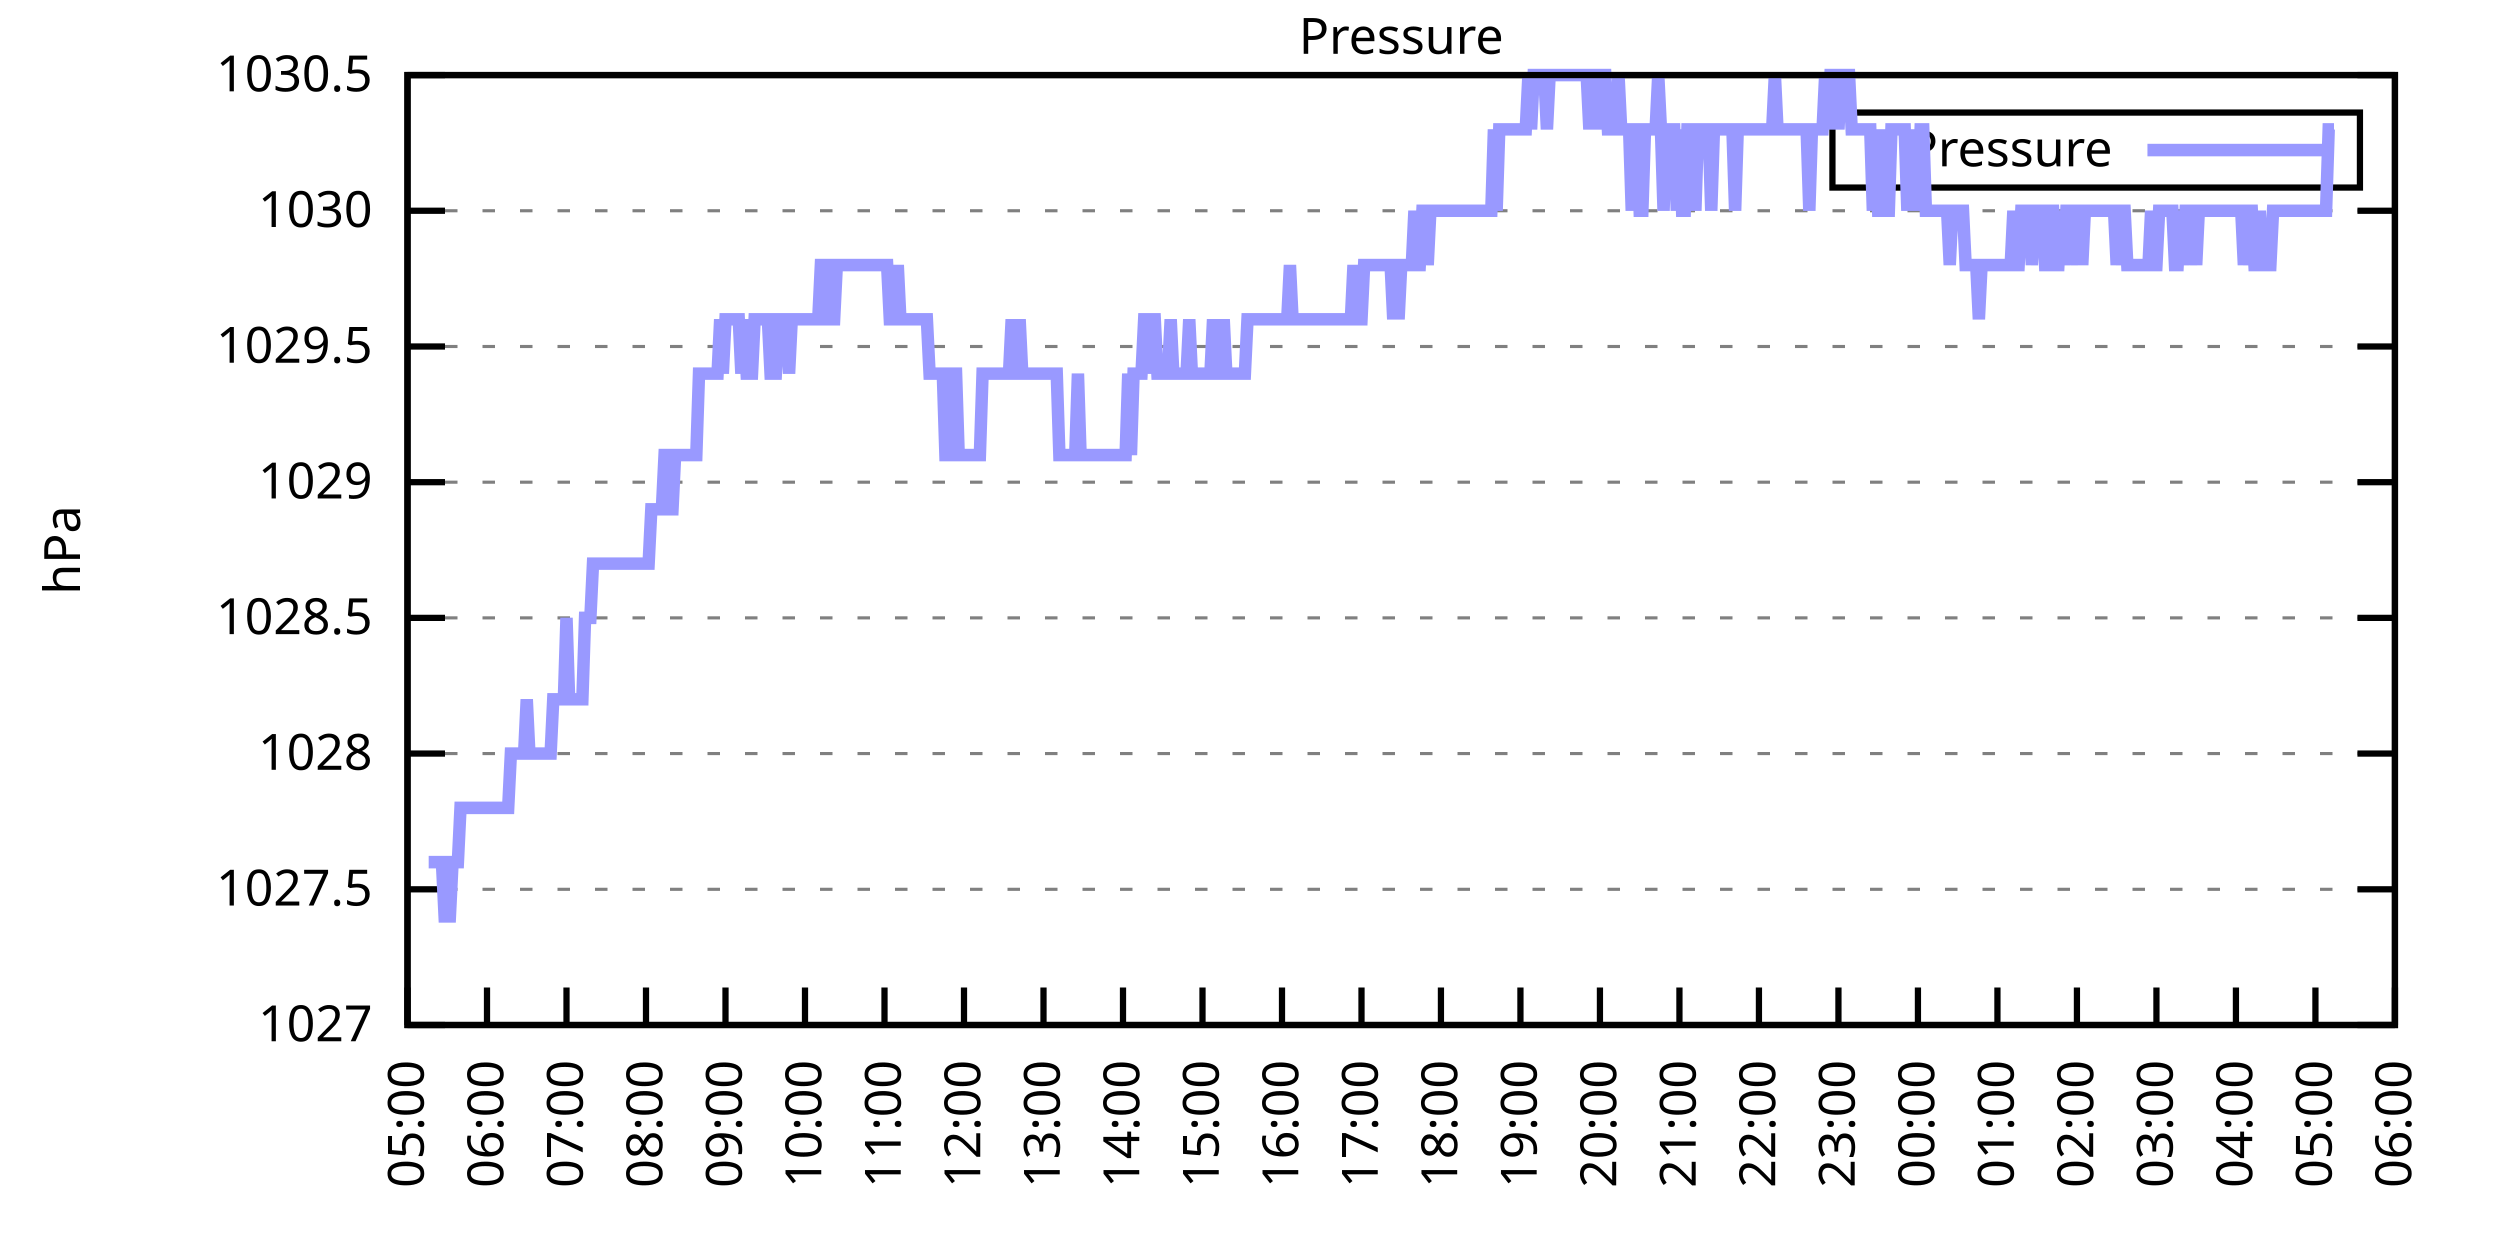
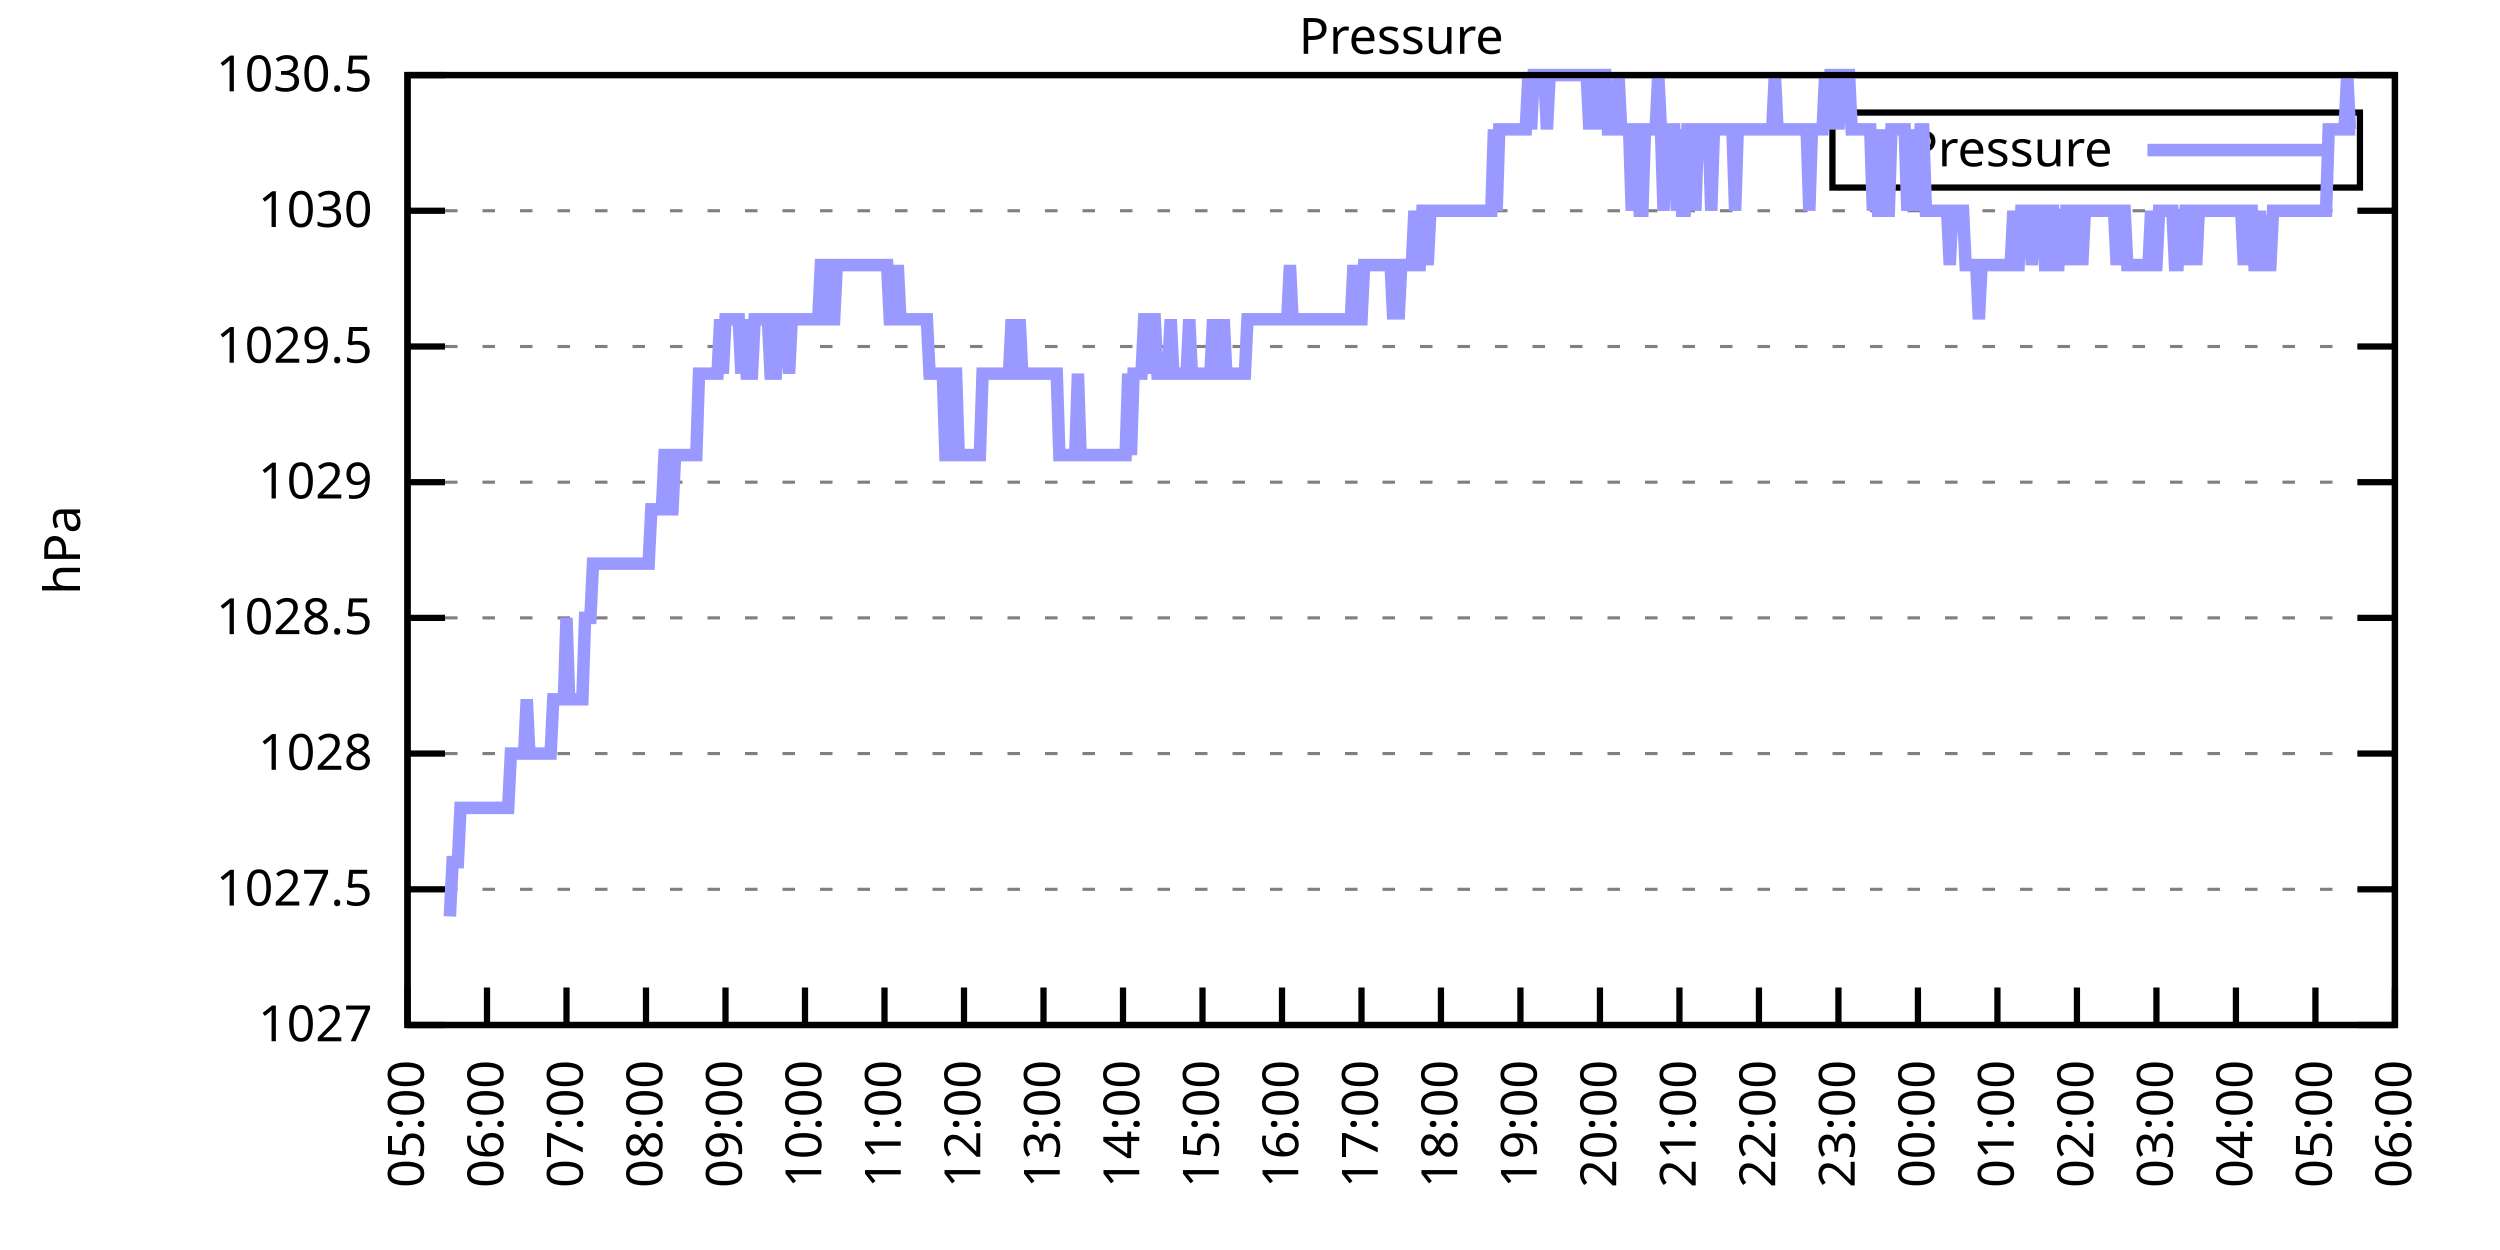
<svg xmlns="http://www.w3.org/2000/svg" xmlns:xlink="http://www.w3.org/1999/xlink" width="400" height="200" viewBox="0 0 400 200">
  <g id="gnuplot_canvas">
    <rect x="0" y="0" width="400" height="200" fill="none" />
    <defs>
      <circle id="gpDot" r="0.5" stroke-width="0.5" stroke="currentColor" />
      <path id="gpPt0" stroke-width="0.333" stroke="currentColor" d="M-1,0 h2 M0,-1 v2" />
      <path id="gpPt1" stroke-width="0.333" stroke="currentColor" d="M-1,-1 L1,1 M1,-1 L-1,1" />
      <path id="gpPt2" stroke-width="0.333" stroke="currentColor" d="M-1,0 L1,0 M0,-1 L0,1 M-1,-1 L1,1 M-1,1 L1,-1" />
      <rect id="gpPt3" stroke-width="0.333" stroke="currentColor" x="-1" y="-1" width="2" height="2" />
      <rect id="gpPt4" stroke-width="0.333" stroke="currentColor" fill="currentColor" x="-1" y="-1" width="2" height="2" />
      <circle id="gpPt5" stroke-width="0.333" stroke="currentColor" cx="0" cy="0" r="1" />
      <use xlink:href="#gpPt5" id="gpPt6" fill="currentColor" stroke="none" />
      <path id="gpPt7" stroke-width="0.333" stroke="currentColor" d="M0,-1.33 L-1.33,0.67 L1.33,0.67 z" />
      <use xlink:href="#gpPt7" id="gpPt8" fill="currentColor" stroke="none" />
      <use xlink:href="#gpPt7" id="gpPt9" stroke="currentColor" transform="rotate(180)" />
      <use xlink:href="#gpPt9" id="gpPt10" fill="currentColor" stroke="none" />
      <use xlink:href="#gpPt3" id="gpPt11" stroke="currentColor" transform="rotate(45)" />
      <use xlink:href="#gpPt11" id="gpPt12" fill="currentColor" stroke="none" />
      <path id="gpPt13" stroke-width="0.333" stroke="currentColor" d="M0,1.330 L1.265,0.411 L0.782,-1.067 L-0.782,-1.076 L-1.265,0.411 z" />
      <use xlink:href="#gpPt13" id="gpPt14" fill="currentColor" stroke="none" />
      <filter id="textbox" filterUnits="objectBoundingBox" x="0" y="0" height="1" width="1">
        <feFlood flood-color="white" flood-opacity="1" result="bgnd" />
        <feComposite in="SourceGraphic" in2="bgnd" operator="atop" />
      </filter>
      <filter id="greybox" filterUnits="objectBoundingBox" x="0" y="0" height="1" width="1">
        <feFlood flood-color="lightgrey" flood-opacity="1" result="grey" />
        <feComposite in="SourceGraphic" in2="grey" operator="atop" />
      </filter>
    </defs>
    <g fill="none" color="white" stroke="currentColor" stroke-width="1.00" stroke-linecap="butt" stroke-linejoin="miter">
</g>
    <g fill="none" color="black" stroke="currentColor" stroke-width="1.00" stroke-linecap="butt" stroke-linejoin="miter">
      <g stroke="none" shape-rendering="crispEdges">
        <polygon fill="rgb(255, 255, 255)" points="65.20,164.00 383.18,164.00 383.18,12.02 65.20,12.02 " />
      </g>
    </g>
    <g fill="none" color="black" stroke="currentColor" stroke-width="1.00" stroke-linecap="butt" stroke-linejoin="miter">
</g>
    <g fill="none" color="black" stroke="black" stroke-width="0.50" stroke-linecap="butt" stroke-linejoin="miter">
</g>
    <g fill="none" color="gray" stroke="currentColor" stroke-width="0.50" stroke-linecap="butt" stroke-linejoin="miter">
      <path stroke="gray" stroke-dasharray="2,4" class="gridline" d="M65.20,164.00 L383.19,164.00  " />
    </g>
    <g fill="none" color="gray" stroke="gray" stroke-width="1.00" stroke-linecap="butt" stroke-linejoin="miter">
</g>
    <g fill="none" color="black" stroke="currentColor" stroke-width="1.00" stroke-linecap="butt" stroke-linejoin="miter">
      <path stroke="black" d="M65.20,164.00 L71.20,164.00 M383.19,164.00 L377.19,164.00  " />
      <g transform="translate(59.60,166.60)" stroke="none" fill="black" font-family="Sans" font-size="8.00" text-anchor="end">
        <text>
          <tspan font-family="Sans"> 1027</tspan>
        </text>
      </g>
    </g>
    <g fill="none" color="black" stroke="currentColor" stroke-width="1.00" stroke-linecap="butt" stroke-linejoin="miter">
</g>
    <g fill="none" color="black" stroke="black" stroke-width="0.50" stroke-linecap="butt" stroke-linejoin="miter">
</g>
    <g fill="none" color="gray" stroke="currentColor" stroke-width="0.50" stroke-linecap="butt" stroke-linejoin="miter">
      <path stroke="gray" stroke-dasharray="2,4" class="gridline" d="M65.20,142.29 L383.19,142.29  " />
    </g>
    <g fill="none" color="gray" stroke="gray" stroke-width="1.00" stroke-linecap="butt" stroke-linejoin="miter">
</g>
    <g fill="none" color="black" stroke="currentColor" stroke-width="1.00" stroke-linecap="butt" stroke-linejoin="miter">
      <path stroke="black" d="M65.20,142.29 L71.20,142.29 M383.19,142.29 L377.19,142.29  " />
      <g transform="translate(59.60,144.89)" stroke="none" fill="black" font-family="Sans" font-size="8.00" text-anchor="end">
        <text>
          <tspan font-family="Sans"> 1027.5</tspan>
        </text>
      </g>
    </g>
    <g fill="none" color="black" stroke="currentColor" stroke-width="1.00" stroke-linecap="butt" stroke-linejoin="miter">
</g>
    <g fill="none" color="black" stroke="black" stroke-width="0.50" stroke-linecap="butt" stroke-linejoin="miter">
</g>
    <g fill="none" color="gray" stroke="currentColor" stroke-width="0.50" stroke-linecap="butt" stroke-linejoin="miter">
      <path stroke="gray" stroke-dasharray="2,4" class="gridline" d="M65.20,120.57 L383.19,120.57  " />
    </g>
    <g fill="none" color="gray" stroke="gray" stroke-width="1.00" stroke-linecap="butt" stroke-linejoin="miter">
</g>
    <g fill="none" color="black" stroke="currentColor" stroke-width="1.00" stroke-linecap="butt" stroke-linejoin="miter">
      <path stroke="black" d="M65.20,120.57 L71.20,120.57 M383.19,120.57 L377.19,120.57  " />
      <g transform="translate(59.60,123.17)" stroke="none" fill="black" font-family="Sans" font-size="8.00" text-anchor="end">
        <text>
          <tspan font-family="Sans"> 1028</tspan>
        </text>
      </g>
    </g>
    <g fill="none" color="black" stroke="currentColor" stroke-width="1.00" stroke-linecap="butt" stroke-linejoin="miter">
</g>
    <g fill="none" color="black" stroke="black" stroke-width="0.50" stroke-linecap="butt" stroke-linejoin="miter">
</g>
    <g fill="none" color="gray" stroke="currentColor" stroke-width="0.50" stroke-linecap="butt" stroke-linejoin="miter">
      <path stroke="gray" stroke-dasharray="2,4" class="gridline" d="M65.20,98.86 L383.19,98.86  " />
    </g>
    <g fill="none" color="gray" stroke="gray" stroke-width="1.00" stroke-linecap="butt" stroke-linejoin="miter">
</g>
    <g fill="none" color="black" stroke="currentColor" stroke-width="1.00" stroke-linecap="butt" stroke-linejoin="miter">
      <path stroke="black" d="M65.20,98.86 L71.20,98.86 M383.19,98.86 L377.19,98.86  " />
      <g transform="translate(59.60,101.46)" stroke="none" fill="black" font-family="Sans" font-size="8.00" text-anchor="end">
        <text>
          <tspan font-family="Sans"> 1028.5</tspan>
        </text>
      </g>
    </g>
    <g fill="none" color="black" stroke="currentColor" stroke-width="1.00" stroke-linecap="butt" stroke-linejoin="miter">
</g>
    <g fill="none" color="black" stroke="black" stroke-width="0.50" stroke-linecap="butt" stroke-linejoin="miter">
</g>
    <g fill="none" color="gray" stroke="currentColor" stroke-width="0.50" stroke-linecap="butt" stroke-linejoin="miter">
      <path stroke="gray" stroke-dasharray="2,4" class="gridline" d="M65.20,77.15 L383.19,77.15  " />
    </g>
    <g fill="none" color="gray" stroke="gray" stroke-width="1.00" stroke-linecap="butt" stroke-linejoin="miter">
</g>
    <g fill="none" color="black" stroke="currentColor" stroke-width="1.00" stroke-linecap="butt" stroke-linejoin="miter">
      <path stroke="black" d="M65.20,77.15 L71.20,77.15 M383.19,77.15 L377.19,77.15  " />
      <g transform="translate(59.60,79.75)" stroke="none" fill="black" font-family="Sans" font-size="8.00" text-anchor="end">
        <text>
          <tspan font-family="Sans"> 1029</tspan>
        </text>
      </g>
    </g>
    <g fill="none" color="black" stroke="currentColor" stroke-width="1.00" stroke-linecap="butt" stroke-linejoin="miter">
</g>
    <g fill="none" color="black" stroke="black" stroke-width="0.50" stroke-linecap="butt" stroke-linejoin="miter">
</g>
    <g fill="none" color="gray" stroke="currentColor" stroke-width="0.50" stroke-linecap="butt" stroke-linejoin="miter">
      <path stroke="gray" stroke-dasharray="2,4" class="gridline" d="M65.20,55.44 L383.19,55.44  " />
    </g>
    <g fill="none" color="gray" stroke="gray" stroke-width="1.00" stroke-linecap="butt" stroke-linejoin="miter">
</g>
    <g fill="none" color="black" stroke="currentColor" stroke-width="1.00" stroke-linecap="butt" stroke-linejoin="miter">
      <path stroke="black" d="M65.20,55.44 L71.20,55.44 M383.19,55.44 L377.19,55.44  " />
      <g transform="translate(59.60,58.04)" stroke="none" fill="black" font-family="Sans" font-size="8.00" text-anchor="end">
        <text>
          <tspan font-family="Sans"> 1029.5</tspan>
        </text>
      </g>
    </g>
    <g fill="none" color="black" stroke="currentColor" stroke-width="1.00" stroke-linecap="butt" stroke-linejoin="miter">
</g>
    <g fill="none" color="black" stroke="black" stroke-width="0.50" stroke-linecap="butt" stroke-linejoin="miter">
</g>
    <g fill="none" color="gray" stroke="currentColor" stroke-width="0.50" stroke-linecap="butt" stroke-linejoin="miter">
      <path stroke="gray" stroke-dasharray="2,4" class="gridline" d="M65.20,33.72 L383.19,33.72  " />
    </g>
    <g fill="none" color="gray" stroke="gray" stroke-width="1.00" stroke-linecap="butt" stroke-linejoin="miter">
</g>
    <g fill="none" color="black" stroke="currentColor" stroke-width="1.00" stroke-linecap="butt" stroke-linejoin="miter">
      <path stroke="black" d="M65.20,33.72 L71.20,33.72 M383.19,33.72 L377.19,33.72  " />
      <g transform="translate(59.60,36.32)" stroke="none" fill="black" font-family="Sans" font-size="8.00" text-anchor="end">
        <text>
          <tspan font-family="Sans"> 1030</tspan>
        </text>
      </g>
    </g>
    <g fill="none" color="black" stroke="currentColor" stroke-width="1.00" stroke-linecap="butt" stroke-linejoin="miter">
</g>
    <g fill="none" color="black" stroke="black" stroke-width="0.50" stroke-linecap="butt" stroke-linejoin="miter">
</g>
    <g fill="none" color="gray" stroke="currentColor" stroke-width="0.50" stroke-linecap="butt" stroke-linejoin="miter">
      <path stroke="gray" stroke-dasharray="2,4" class="gridline" d="M65.20,12.01 L383.19,12.01  " />
    </g>
    <g fill="none" color="gray" stroke="gray" stroke-width="1.00" stroke-linecap="butt" stroke-linejoin="miter">
</g>
    <g fill="none" color="black" stroke="currentColor" stroke-width="1.00" stroke-linecap="butt" stroke-linejoin="miter">
      <path stroke="black" d="M65.20,12.01 L71.20,12.01 M383.19,12.01 L377.19,12.01  " />
      <g transform="translate(59.60,14.61)" stroke="none" fill="black" font-family="Sans" font-size="8.00" text-anchor="end">
        <text>
          <tspan font-family="Sans"> 1030.5</tspan>
        </text>
      </g>
    </g>
    <g fill="none" color="black" stroke="currentColor" stroke-width="1.00" stroke-linecap="butt" stroke-linejoin="miter">
      <path stroke="black" d="M65.20,164.00 L65.20,158.00  " />
      <g transform="translate(67.80,169.60) rotate(270.00)" stroke="none" fill="black" font-family="Sans" font-size="8.00" text-anchor="end">
        <text>
          <tspan font-family="Sans">05:00</tspan>
        </text>
      </g>
    </g>
    <g fill="none" color="black" stroke="currentColor" stroke-width="1.00" stroke-linecap="butt" stroke-linejoin="miter">
      <path stroke="black" d="M77.92,164.00 L77.92,158.00  " />
      <g transform="translate(80.52,169.60) rotate(270.00)" stroke="none" fill="black" font-family="Sans" font-size="8.00" text-anchor="end">
        <text>
          <tspan font-family="Sans">06:00</tspan>
        </text>
      </g>
    </g>
    <g fill="none" color="black" stroke="currentColor" stroke-width="1.00" stroke-linecap="butt" stroke-linejoin="miter">
      <path stroke="black" d="M90.64,164.00 L90.64,158.00  " />
      <g transform="translate(93.24,169.60) rotate(270.00)" stroke="none" fill="black" font-family="Sans" font-size="8.00" text-anchor="end">
        <text>
          <tspan font-family="Sans">07:00</tspan>
        </text>
      </g>
    </g>
    <g fill="none" color="black" stroke="currentColor" stroke-width="1.00" stroke-linecap="butt" stroke-linejoin="miter">
      <path stroke="black" d="M103.36,164.00 L103.36,158.00  " />
      <g transform="translate(105.96,169.60) rotate(270.00)" stroke="none" fill="black" font-family="Sans" font-size="8.00" text-anchor="end">
        <text>
          <tspan font-family="Sans">08:00</tspan>
        </text>
      </g>
    </g>
    <g fill="none" color="black" stroke="currentColor" stroke-width="1.00" stroke-linecap="butt" stroke-linejoin="miter">
      <path stroke="black" d="M116.08,164.00 L116.08,158.00  " />
      <g transform="translate(118.68,169.60) rotate(270.00)" stroke="none" fill="black" font-family="Sans" font-size="8.00" text-anchor="end">
        <text>
          <tspan font-family="Sans">09:00</tspan>
        </text>
      </g>
    </g>
    <g fill="none" color="black" stroke="currentColor" stroke-width="1.00" stroke-linecap="butt" stroke-linejoin="miter">
      <path stroke="black" d="M128.80,164.00 L128.80,158.00  " />
      <g transform="translate(131.40,169.60) rotate(270.00)" stroke="none" fill="black" font-family="Sans" font-size="8.00" text-anchor="end">
        <text>
          <tspan font-family="Sans">10:00</tspan>
        </text>
      </g>
    </g>
    <g fill="none" color="black" stroke="currentColor" stroke-width="1.00" stroke-linecap="butt" stroke-linejoin="miter">
      <path stroke="black" d="M141.52,164.00 L141.52,158.00  " />
      <g transform="translate(144.12,169.60) rotate(270.00)" stroke="none" fill="black" font-family="Sans" font-size="8.00" text-anchor="end">
        <text>
          <tspan font-family="Sans">11:00</tspan>
        </text>
      </g>
    </g>
    <g fill="none" color="black" stroke="currentColor" stroke-width="1.00" stroke-linecap="butt" stroke-linejoin="miter">
      <path stroke="black" d="M154.24,164.00 L154.24,158.00  " />
      <g transform="translate(156.84,169.60) rotate(270.00)" stroke="none" fill="black" font-family="Sans" font-size="8.00" text-anchor="end">
        <text>
          <tspan font-family="Sans">12:00</tspan>
        </text>
      </g>
    </g>
    <g fill="none" color="black" stroke="currentColor" stroke-width="1.00" stroke-linecap="butt" stroke-linejoin="miter">
      <path stroke="black" d="M166.96,164.00 L166.96,158.00  " />
      <g transform="translate(169.56,169.60) rotate(270.00)" stroke="none" fill="black" font-family="Sans" font-size="8.00" text-anchor="end">
        <text>
          <tspan font-family="Sans">13:00</tspan>
        </text>
      </g>
    </g>
    <g fill="none" color="black" stroke="currentColor" stroke-width="1.00" stroke-linecap="butt" stroke-linejoin="miter">
      <path stroke="black" d="M179.68,164.00 L179.68,158.00  " />
      <g transform="translate(182.28,169.60) rotate(270.00)" stroke="none" fill="black" font-family="Sans" font-size="8.00" text-anchor="end">
        <text>
          <tspan font-family="Sans">14:00</tspan>
        </text>
      </g>
    </g>
    <g fill="none" color="black" stroke="currentColor" stroke-width="1.00" stroke-linecap="butt" stroke-linejoin="miter">
      <path stroke="black" d="M192.40,164.00 L192.40,158.00  " />
      <g transform="translate(195.00,169.60) rotate(270.00)" stroke="none" fill="black" font-family="Sans" font-size="8.00" text-anchor="end">
        <text>
          <tspan font-family="Sans">15:00</tspan>
        </text>
      </g>
    </g>
    <g fill="none" color="black" stroke="currentColor" stroke-width="1.00" stroke-linecap="butt" stroke-linejoin="miter">
      <path stroke="black" d="M205.12,164.00 L205.12,158.00  " />
      <g transform="translate(207.72,169.60) rotate(270.00)" stroke="none" fill="black" font-family="Sans" font-size="8.00" text-anchor="end">
        <text>
          <tspan font-family="Sans">16:00</tspan>
        </text>
      </g>
    </g>
    <g fill="none" color="black" stroke="currentColor" stroke-width="1.00" stroke-linecap="butt" stroke-linejoin="miter">
      <path stroke="black" d="M217.84,164.00 L217.84,158.00  " />
      <g transform="translate(220.44,169.60) rotate(270.00)" stroke="none" fill="black" font-family="Sans" font-size="8.00" text-anchor="end">
        <text>
          <tspan font-family="Sans">17:00</tspan>
        </text>
      </g>
    </g>
    <g fill="none" color="black" stroke="currentColor" stroke-width="1.00" stroke-linecap="butt" stroke-linejoin="miter">
      <path stroke="black" d="M230.55,164.00 L230.55,158.00  " />
      <g transform="translate(233.15,169.60) rotate(270.00)" stroke="none" fill="black" font-family="Sans" font-size="8.00" text-anchor="end">
        <text>
          <tspan font-family="Sans">18:00</tspan>
        </text>
      </g>
    </g>
    <g fill="none" color="black" stroke="currentColor" stroke-width="1.00" stroke-linecap="butt" stroke-linejoin="miter">
      <path stroke="black" d="M243.27,164.00 L243.27,158.00  " />
      <g transform="translate(245.87,169.60) rotate(270.00)" stroke="none" fill="black" font-family="Sans" font-size="8.00" text-anchor="end">
        <text>
          <tspan font-family="Sans">19:00</tspan>
        </text>
      </g>
    </g>
    <g fill="none" color="black" stroke="currentColor" stroke-width="1.00" stroke-linecap="butt" stroke-linejoin="miter">
      <path stroke="black" d="M255.99,164.00 L255.99,158.00  " />
      <g transform="translate(258.59,169.60) rotate(270.00)" stroke="none" fill="black" font-family="Sans" font-size="8.00" text-anchor="end">
        <text>
          <tspan font-family="Sans">20:00</tspan>
        </text>
      </g>
    </g>
    <g fill="none" color="black" stroke="currentColor" stroke-width="1.00" stroke-linecap="butt" stroke-linejoin="miter">
      <path stroke="black" d="M268.71,164.00 L268.71,158.00  " />
      <g transform="translate(271.31,169.60) rotate(270.00)" stroke="none" fill="black" font-family="Sans" font-size="8.00" text-anchor="end">
        <text>
          <tspan font-family="Sans">21:00</tspan>
        </text>
      </g>
    </g>
    <g fill="none" color="black" stroke="currentColor" stroke-width="1.00" stroke-linecap="butt" stroke-linejoin="miter">
      <path stroke="black" d="M281.43,164.00 L281.43,158.00  " />
      <g transform="translate(284.03,169.60) rotate(270.00)" stroke="none" fill="black" font-family="Sans" font-size="8.00" text-anchor="end">
        <text>
          <tspan font-family="Sans">22:00</tspan>
        </text>
      </g>
    </g>
    <g fill="none" color="black" stroke="currentColor" stroke-width="1.00" stroke-linecap="butt" stroke-linejoin="miter">
      <path stroke="black" d="M294.15,164.00 L294.15,158.00  " />
      <g transform="translate(296.75,169.60) rotate(270.00)" stroke="none" fill="black" font-family="Sans" font-size="8.00" text-anchor="end">
        <text>
          <tspan font-family="Sans">23:00</tspan>
        </text>
      </g>
    </g>
    <g fill="none" color="black" stroke="currentColor" stroke-width="1.00" stroke-linecap="butt" stroke-linejoin="miter">
      <path stroke="black" d="M306.87,164.00 L306.87,158.00  " />
      <g transform="translate(309.47,169.60) rotate(270.00)" stroke="none" fill="black" font-family="Sans" font-size="8.00" text-anchor="end">
        <text>
          <tspan font-family="Sans">00:00</tspan>
        </text>
      </g>
    </g>
    <g fill="none" color="black" stroke="currentColor" stroke-width="1.00" stroke-linecap="butt" stroke-linejoin="miter">
      <path stroke="black" d="M319.59,164.00 L319.59,158.00  " />
      <g transform="translate(322.19,169.60) rotate(270.00)" stroke="none" fill="black" font-family="Sans" font-size="8.00" text-anchor="end">
        <text>
          <tspan font-family="Sans">01:00</tspan>
        </text>
      </g>
    </g>
    <g fill="none" color="black" stroke="currentColor" stroke-width="1.00" stroke-linecap="butt" stroke-linejoin="miter">
      <path stroke="black" d="M332.31,164.00 L332.31,158.00  " />
      <g transform="translate(334.91,169.60) rotate(270.00)" stroke="none" fill="black" font-family="Sans" font-size="8.00" text-anchor="end">
        <text>
          <tspan font-family="Sans">02:00</tspan>
        </text>
      </g>
    </g>
    <g fill="none" color="black" stroke="currentColor" stroke-width="1.00" stroke-linecap="butt" stroke-linejoin="miter">
      <path stroke="black" d="M345.03,164.00 L345.03,158.00  " />
      <g transform="translate(347.63,169.60) rotate(270.00)" stroke="none" fill="black" font-family="Sans" font-size="8.00" text-anchor="end">
        <text>
          <tspan font-family="Sans">03:00</tspan>
        </text>
      </g>
    </g>
    <g fill="none" color="black" stroke="currentColor" stroke-width="1.00" stroke-linecap="butt" stroke-linejoin="miter">
      <path stroke="black" d="M357.75,164.00 L357.75,158.00  " />
      <g transform="translate(360.35,169.60) rotate(270.00)" stroke="none" fill="black" font-family="Sans" font-size="8.00" text-anchor="end">
        <text>
          <tspan font-family="Sans">04:00</tspan>
        </text>
      </g>
    </g>
    <g fill="none" color="black" stroke="currentColor" stroke-width="1.00" stroke-linecap="butt" stroke-linejoin="miter">
      <path stroke="black" d="M370.47,164.00 L370.47,158.00  " />
      <g transform="translate(373.07,169.60) rotate(270.00)" stroke="none" fill="black" font-family="Sans" font-size="8.00" text-anchor="end">
        <text>
          <tspan font-family="Sans">05:00</tspan>
        </text>
      </g>
    </g>
    <g fill="none" color="black" stroke="currentColor" stroke-width="1.00" stroke-linecap="butt" stroke-linejoin="miter">
      <path stroke="black" d="M383.19,164.00 L383.19,158.00  " />
      <g transform="translate(385.79,169.60) rotate(270.00)" stroke="none" fill="black" font-family="Sans" font-size="8.00" text-anchor="end">
        <text>
          <tspan font-family="Sans">06:00</tspan>
        </text>
      </g>
    </g>
    <g fill="none" color="black" stroke="currentColor" stroke-width="1.00" stroke-linecap="butt" stroke-linejoin="miter">
</g>
    <g fill="none" color="black" stroke="currentColor" stroke-width="1.00" stroke-linecap="butt" stroke-linejoin="miter">
      <path stroke="black" d="M65.20,12.01 L65.20,164.00 L383.19,164.00 L383.19,12.01 L65.20,12.01 Z  " />
    </g>
    <g fill="none" color="black" stroke="currentColor" stroke-width="1.00" stroke-linecap="butt" stroke-linejoin="miter">
</g>
    <g fill="none" color="black" stroke="currentColor" stroke-width="1.00" stroke-linecap="butt" stroke-linejoin="miter">
      <path stroke="black" d="M293.19,30.01 L293.19,18.01 L377.59,18.01 L377.59,30.01 L293.19,30.01 Z  " />
    </g>
    <g id="Pressure_plot_1">
      <g fill="none" color="white" stroke="black" stroke-width="2.00" stroke-linecap="butt" stroke-linejoin="miter">
</g>
      <g fill="none" color="black" stroke="currentColor" stroke-width="2.00" stroke-linecap="butt" stroke-linejoin="miter">
        <g transform="translate(337.99,26.61)" stroke="none" fill="black" font-family="Sans" font-size="8.00" text-anchor="end">
          <text>
            <tspan font-family="Sans">Pressure</tspan>
          </text>
        </g>
      </g>
      <g fill="none" color="black" stroke="currentColor" stroke-width="2.00" stroke-linecap="butt" stroke-linejoin="miter">
-         <path stroke="rgb(153, 153, 255)" d="M343.59,24.01 L371.99,24.01 M68.59,137.94 L69.02,137.94 L69.44,137.94 L69.86,137.94 L70.29,137.94 L70.71,137.94   L71.14,146.63 L71.56,146.63 L71.98,146.63 L72.41,137.94 L72.83,137.94 L73.26,137.94 L73.68,129.26 L74.10,129.26   L74.53,129.26 L74.95,129.26 L75.38,129.26 L75.80,129.26 L76.22,129.26 L76.65,129.26 L77.07,129.26 L77.50,129.26   L77.92,129.26 L78.34,129.26 L78.77,129.26 L79.19,129.26 L79.62,129.26 L80.04,129.26 L80.46,129.26 L80.89,129.26   L81.31,129.26 L81.74,120.57 L82.16,120.57 L82.58,120.57 L83.01,120.57 L83.43,120.57 L83.86,120.57 L84.28,111.89   L84.70,120.57 L85.13,120.57 L85.55,120.57 L85.98,120.57 L86.40,120.57 L86.82,120.57 L87.25,120.57 L87.67,120.57   L88.10,120.57 L88.52,111.89 L88.94,111.89 L89.37,111.89 L89.79,111.89 L90.22,111.89 L90.64,98.86 L91.06,111.89   L91.49,111.89 L91.91,111.89 L92.34,111.89 L92.76,111.89 L93.18,111.89 L93.61,98.86 L94.03,98.86 L94.46,98.86   L94.88,90.18 L95.30,90.18 L95.73,90.18 L96.15,90.18 L96.58,90.18 L97.00,90.18 L97.42,90.18 L97.85,90.18   L98.27,90.18 L98.69,90.18 L99.12,90.18 L99.54,90.18 L99.97,90.18 L100.39,90.18 L100.81,90.18 L101.24,90.18   L101.66,90.18 L102.09,90.18 L102.51,90.18 L102.93,90.18 L103.36,90.18 L103.78,90.18 L104.21,81.49 L104.63,81.49   L105.05,81.49 L105.48,81.49 L105.90,81.49 L106.33,72.81 L106.75,72.81 L107.17,81.49 L107.60,81.49 L108.02,72.81   L108.45,72.81 L108.87,72.81 L109.29,72.81 L109.72,72.81 L110.14,72.81 L110.57,72.81 L110.99,72.81 L111.41,72.81   L111.84,59.78 L112.26,59.78 L112.69,59.78 L113.11,59.78 L113.53,59.78 L113.96,59.78 L114.38,59.78 L114.81,59.78   L115.23,51.09 L115.65,59.78 L116.08,51.09 L116.50,51.09 L116.93,51.09 L117.35,51.09 L117.77,51.09 L118.20,51.09   L118.62,59.78 L119.05,51.09 L119.47,59.78 L119.89,59.78 L120.32,59.78 L120.74,51.09 L121.17,51.09 L121.59,51.09   L122.01,51.09 L122.44,51.09 L122.86,51.09 L123.29,59.78 L123.71,59.78 L124.13,59.78 L124.56,51.09 L124.98,51.09   L125.41,51.09 L125.83,51.09 L126.25,59.78 L126.68,51.09 L127.10,51.09 L127.53,51.09 L127.95,51.09 L128.37,51.09   L128.80,51.09 L129.22,51.09 L129.65,51.09 L130.07,51.09 L130.49,51.09 L130.92,51.09 L131.34,42.41 L131.77,42.41   L132.19,42.41 L132.61,51.09 L133.04,51.09 L133.46,51.09 L133.89,42.41 L134.31,42.41 L134.73,42.41 L135.16,42.41   L135.58,42.41 L136.01,42.41 L136.43,42.41 L136.85,42.41 L137.28,42.41 L137.70,42.41 L138.13,42.41 L138.55,42.41   L138.97,42.41 L139.40,42.41 L139.82,42.41 L140.25,42.41 L140.67,42.41 L141.09,42.41 L141.52,42.41 L141.94,42.41   L142.37,51.09 L142.79,51.09 L143.21,51.09 L143.64,42.41 L144.06,51.09 L144.49,51.09 L144.91,51.09 L145.33,51.09   L145.76,51.09 L146.18,51.09 L146.61,51.09 L147.03,51.09 L147.45,51.09 L147.88,51.09 L148.30,51.09 L148.73,59.78   L149.15,59.78 L149.57,59.78 L150.00,59.78 L150.42,59.78 L150.85,59.78 L151.27,72.81 L151.69,72.81 L152.12,59.78   L152.54,59.78 L152.97,59.78 L153.39,72.81 L153.81,72.81 L154.24,72.81 L154.66,72.81 L155.09,72.81 L155.51,72.81   L155.93,72.81 L156.36,72.81 L156.78,72.81 L157.21,59.78 L157.63,59.78 L158.05,59.78 L158.48,59.78 L158.90,59.78   L159.33,59.78 L159.75,59.78 L160.17,59.78 L160.60,59.78 L161.02,59.78 L161.44,59.78 L161.87,51.09 L162.29,59.78   L162.72,59.78 L163.14,51.09 L163.56,59.78 L163.99,59.78 L164.41,59.78 L164.84,59.78 L165.26,59.78 L165.68,59.78   L166.11,59.78 L166.53,59.78 L166.96,59.78 L167.38,59.78 L167.80,59.78 L168.23,59.78 L168.65,59.78 L169.08,59.78   L169.50,72.81 L169.92,72.81 L170.35,72.81 L170.77,72.81 L171.20,72.81 L171.62,72.81 L172.04,72.81 L172.47,59.78   L172.89,72.81 L173.32,72.81 L173.74,72.81 L174.16,72.81 L174.59,72.81 L175.01,72.81 L175.44,72.81 L175.86,72.81   L176.28,72.81 L176.71,72.81 L177.13,72.81 L177.56,72.81 L177.98,72.81 L178.40,72.81 L178.83,72.81 L179.25,72.81   L179.68,72.81 L180.10,72.81 L180.52,59.78 L180.95,72.81 L181.37,59.78 L181.80,59.78 L182.22,59.78 L182.64,59.78   L183.07,51.09 L183.49,51.09 L183.92,59.78 L184.34,51.09 L184.76,51.09 L185.19,59.78 L185.61,59.78 L186.04,59.78   L186.46,59.78 L186.88,59.78 L187.31,51.09 L187.73,59.78 L188.16,59.78 L188.58,59.78 L189.00,59.78 L189.43,59.78   L189.85,59.78 L190.28,51.09 L190.70,59.78 L191.12,59.78 L191.55,59.78 L191.97,59.78 L192.40,59.78 L192.82,59.78   L193.24,59.78 L193.67,59.78 L194.09,51.09 L194.52,59.78 L194.94,59.78 L195.36,59.78 L195.79,51.09 L196.21,59.78   L196.64,59.78 L197.06,59.78 L197.48,59.78 L197.91,59.78 L198.33,59.78 L198.76,59.78 L199.18,59.78 L199.60,51.09   L200.03,51.09 L200.45,51.09 L200.88,51.09 L201.30,51.09 L201.72,51.09 L202.15,51.09 L202.57,51.09 L203.00,51.09   L203.42,51.09 L203.84,51.09 L204.27,51.09 L204.69,51.09 L205.12,51.09 L205.54,51.09 L205.96,51.09 L206.39,42.41   L206.81,51.09 L207.24,51.09 L207.66,51.09 L208.08,51.09 L208.51,51.09 L208.93,51.09 L209.36,51.09 L209.78,51.09   L210.20,51.09 L210.63,51.09 L211.05,51.09 L211.48,51.09 L211.90,51.09 L212.32,51.09 L212.75,51.09 L213.17,51.09   L213.60,51.09 L214.02,51.09 L214.44,51.09 L214.87,51.09 L215.29,51.09 L215.72,51.09 L216.14,51.09 L216.56,42.41   L216.99,51.09 L217.41,51.09 L217.84,51.09 L218.26,42.41 L218.68,42.41 L219.11,42.41 L219.53,42.41 L219.96,42.41   L220.38,42.41 L220.80,42.41 L221.23,42.41 L221.65,42.41 L222.08,42.41 L222.50,42.41 L222.92,51.09 L223.35,42.41   L223.77,51.09 L224.20,42.41 L224.62,42.41 L225.04,42.41 L225.47,42.41 L225.89,42.41 L226.31,33.72 L226.74,42.41   L227.16,42.41 L227.59,33.72 L228.01,33.72 L228.43,42.41 L228.86,33.72 L229.28,33.72 L229.71,33.72 L230.13,33.72   L230.55,33.72 L230.98,33.72 L231.40,33.72 L231.83,33.72 L232.25,33.72 L232.67,33.72 L233.10,33.72 L233.52,33.72   L233.95,33.72 L234.37,33.72 L234.79,33.72 L235.22,33.72 L235.64,33.72 L236.07,33.72 L236.49,33.72 L236.91,33.72   L237.34,33.72 L237.76,33.72 L238.19,33.72 L238.61,33.72 L239.03,20.70 L239.46,33.72 L239.88,20.70 L240.31,20.70   L240.73,20.70 L241.15,20.70 L241.58,20.70 L242.00,20.70 L242.43,20.70 L242.85,20.70 L243.27,20.70 L243.70,20.70   L244.12,20.70 L244.55,12.01 L244.97,20.70 L245.39,12.01 L245.82,12.01 L246.24,12.01 L246.67,12.01 L247.09,12.01   L247.51,20.70 L247.94,12.01 L248.36,12.01 L248.79,12.01 L249.21,12.01 L249.63,12.01 L250.06,12.01 L250.48,12.01   L250.91,12.01 L251.33,12.01 L251.75,12.01 L252.18,12.01 L252.60,12.01 L253.03,12.01 L253.45,12.01 L253.87,12.01   L254.30,20.70 L254.72,12.01 L255.15,12.01 L255.57,12.01 L255.99,20.70 L256.42,12.01 L256.84,12.01 L257.27,20.70   L257.69,20.70 L258.11,20.70 L258.54,20.70 L258.96,12.01 L259.39,20.70 L259.81,20.70 L260.23,20.70 L260.66,20.70   L261.08,33.72 L261.51,20.70 L261.93,20.70 L262.35,33.72 L262.78,33.72 L263.20,20.70 L263.63,20.70 L264.05,20.70   L264.47,20.70 L264.90,20.70 L265.32,12.01 L265.75,20.70 L266.17,33.72 L266.59,20.70 L267.02,20.70 L267.44,20.70   L267.87,20.70 L268.29,33.72 L268.71,20.70 L269.14,33.72 L269.56,33.72 L269.99,20.70 L270.41,20.70 L270.83,20.70   L271.26,33.72 L271.68,20.70 L272.11,20.70 L272.53,20.70 L272.95,20.70 L273.38,20.70 L273.80,33.72 L274.23,20.70   L274.65,20.70 L275.07,20.70 L275.50,20.70 L275.92,20.70 L276.35,20.70 L276.77,20.70 L277.19,20.70 L277.62,33.72   L278.04,20.70 L278.47,20.70 L278.89,20.70 L279.31,20.70 L279.74,20.70 L280.16,20.70 L280.59,20.70 L281.01,20.70   L281.43,20.70 L281.86,20.70 L282.28,20.70 L282.71,20.70 L283.13,20.70 L283.55,20.70 L283.98,12.01 L284.40,20.70   L284.83,20.70 L285.25,20.70 L285.67,20.70 L286.10,20.70 L286.52,20.70 L286.95,20.70 L287.37,20.70 L287.79,20.70   L288.22,20.70 L288.64,20.70 L289.06,20.70 L289.49,33.72 L289.91,20.70 L290.34,20.70 L290.76,20.70 L291.18,20.70   L291.61,20.70 L292.03,12.01 L292.46,20.70 L292.88,12.01 L293.30,12.01 L293.73,12.01 L294.15,20.70 L294.58,12.01   L295.00,12.01 L295.42,12.01 L295.85,12.01 L296.27,20.70 L296.70,20.70 L297.12,20.70 L297.54,20.70 L297.97,20.70   L298.39,20.70 L298.82,20.70 L299.24,20.70 L299.66,33.72 L300.09,20.70 L300.51,33.72 L300.94,33.72 L301.36,20.70   L301.78,33.72 L302.21,33.72 L302.63,20.70 L303.06,20.70 L303.48,20.70 L303.90,20.70 L304.33,20.70 L304.75,20.70   L305.18,33.72 L305.60,20.70 L306.02,33.72 L306.45,20.70 L306.87,33.72 L307.30,20.70 L307.72,20.70 L308.14,33.72   L308.57,33.72 L308.99,33.72 L309.42,33.72 L309.84,33.72 L310.26,33.72 L310.69,33.72 L311.11,33.72 L311.54,33.72   L311.96,42.41 L312.38,33.72 L312.81,33.72 L313.23,33.72 L313.66,33.72 L314.08,33.72 L314.50,42.41 L314.93,42.41   L315.35,42.41 L315.78,42.41 L316.20,42.41 L316.62,51.09 L317.05,42.41 L317.47,42.41 L317.90,42.41 L318.32,42.41   L318.74,42.41 L319.17,42.41 L319.59,42.41 L320.02,42.41 L320.44,42.41 L320.86,42.41 L321.29,42.41 L321.71,42.41   L322.14,33.72 L322.56,42.41 L322.98,42.41 L323.41,33.72 L323.83,33.72 L324.26,33.72 L324.68,33.72 L325.10,42.41   L325.53,33.72 L325.95,33.72 L326.38,33.72 L326.80,33.72 L327.22,42.41 L327.65,42.41 L328.07,33.72 L328.50,33.72   L328.92,42.41 L329.34,42.41 L329.77,33.72 L330.19,42.41 L330.62,33.72 L331.04,33.72 L331.46,42.41 L331.89,33.72   L332.31,33.72 L332.74,33.72 L333.16,42.41 L333.58,33.72 L334.01,33.72 L334.43,33.72 L334.86,33.72 L335.28,33.72   L335.70,33.72 L336.13,33.72 L336.55,33.72 L336.98,33.72 L337.40,33.72 L337.82,33.72 L338.25,33.72 L338.67,42.41   L339.10,33.72 L339.52,33.72 L339.94,33.72 L340.37,42.41 L340.79,42.41 L341.22,42.41 L341.64,42.41 L342.06,42.41   L342.49,42.41 L342.91,42.41 L343.34,42.41 L343.76,42.41 L344.18,33.72 L344.61,42.41 L345.03,42.41 L345.46,33.72   L345.88,33.72 L346.30,33.72 L346.73,33.72 L347.15,33.72 L347.58,33.72 L348.00,42.41 L348.42,42.41 L348.85,33.72   L349.27,42.41 L349.70,33.72 L350.12,33.72 L350.54,42.41 L350.97,33.72 L351.39,42.41 L351.81,33.72 L352.24,33.72   L352.66,33.72 L353.09,33.72 L353.51,33.72 L353.93,33.72 L354.36,33.72 L354.78,33.72 L355.21,33.72 L355.63,33.72   L356.05,33.72 L356.48,33.72 L356.90,33.72 L357.33,33.72 L357.75,33.72 L358.17,33.72 L358.60,33.72 L359.02,42.41   L359.45,33.72 L359.87,33.72 L360.29,33.72 L360.72,42.41 L361.14,42.41 L361.57,33.72 L361.99,42.41 L362.41,42.41   L362.84,42.41 L363.26,42.41 L363.69,33.72 L364.11,33.72 L364.53,33.72 L364.96,33.72 L365.38,33.72 L365.81,33.72   L366.23,33.72 L366.65,33.72 L367.08,33.72 L367.50,33.72 L367.93,33.72 L368.35,33.72 L368.77,33.72 L369.20,33.72   L369.62,33.72 L370.05,33.72 L370.47,33.72 L370.89,33.72 L371.32,33.72 L371.74,33.72 L372.17,33.72 L372.59,20.70   L373.01,20.70 L373.44,20.70  " />
+         <path stroke="rgb(153, 153, 255)" d="M343.59,24.01 L371.99,24.01 M71.98,146.63 L72.41,137.94 L72.83,137.94 L73.26,137.94 L73.68,129.26 L74.10,129.26   L74.53,129.26 L74.95,129.26 L75.38,129.26 L75.80,129.26 L76.22,129.26 L76.65,129.26 L77.07,129.26 L77.50,129.26   L77.92,129.26 L78.34,129.26 L78.77,129.26 L79.19,129.26 L79.62,129.26 L80.04,129.26 L80.46,129.26 L80.89,129.26   L81.31,129.26 L81.74,120.57 L82.16,120.57 L82.58,120.57 L83.01,120.57 L83.43,120.57 L83.86,120.57 L84.28,111.89   L84.70,120.57 L85.13,120.57 L85.55,120.57 L85.98,120.57 L86.40,120.57 L86.82,120.57 L87.25,120.57 L87.67,120.57   L88.10,120.57 L88.52,111.89 L88.94,111.89 L89.37,111.89 L89.79,111.89 L90.22,111.89 L90.64,98.86 L91.06,111.89   L91.49,111.89 L91.91,111.89 L92.34,111.89 L92.76,111.89 L93.18,111.89 L93.61,98.86 L94.03,98.86 L94.46,98.86   L94.88,90.18 L95.30,90.18 L95.73,90.18 L96.15,90.18 L96.58,90.18 L97.00,90.18 L97.42,90.18 L97.85,90.18   L98.27,90.18 L98.69,90.18 L99.12,90.18 L99.54,90.18 L99.97,90.18 L100.39,90.18 L100.81,90.18 L101.24,90.18   L101.66,90.18 L102.09,90.18 L102.51,90.18 L102.93,90.18 L103.36,90.18 L103.78,90.18 L104.21,81.49 L104.63,81.49   L105.05,81.49 L105.48,81.49 L105.90,81.49 L106.33,72.81 L106.75,72.81 L107.17,81.49 L107.60,81.49 L108.02,72.81   L108.45,72.81 L108.87,72.81 L109.29,72.81 L109.72,72.81 L110.14,72.81 L110.57,72.81 L110.99,72.81 L111.41,72.81   L111.84,59.78 L112.26,59.78 L112.69,59.78 L113.11,59.78 L113.53,59.78 L113.96,59.78 L114.38,59.78 L114.81,59.78   L115.23,51.09 L115.65,59.78 L116.08,51.09 L116.50,51.09 L116.93,51.09 L117.35,51.09 L117.77,51.09 L118.20,51.09   L118.62,59.78 L119.05,51.09 L119.47,59.78 L119.89,59.78 L120.32,59.78 L120.74,51.09 L121.17,51.09 L121.59,51.09   L122.01,51.09 L122.44,51.09 L122.86,51.09 L123.29,59.78 L123.71,59.78 L124.13,59.78 L124.56,51.09 L124.98,51.09   L125.41,51.09 L125.83,51.09 L126.25,59.78 L126.68,51.09 L127.10,51.09 L127.53,51.09 L127.95,51.09 L128.37,51.09   L128.80,51.09 L129.22,51.09 L129.65,51.09 L130.07,51.09 L130.49,51.09 L130.92,51.09 L131.34,42.41 L131.77,42.41   L132.19,42.41 L132.61,51.09 L133.04,51.09 L133.46,51.09 L133.89,42.41 L134.31,42.41 L134.73,42.41 L135.16,42.41   L135.58,42.41 L136.01,42.41 L136.43,42.41 L136.85,42.41 L137.28,42.41 L137.70,42.41 L138.13,42.41 L138.55,42.41   L138.97,42.41 L139.40,42.41 L139.82,42.41 L140.25,42.41 L140.67,42.41 L141.09,42.41 L141.52,42.41 L141.94,42.41   L142.37,51.09 L142.79,51.09 L143.21,51.09 L143.64,42.41 L144.06,51.09 L144.49,51.09 L144.91,51.09 L145.33,51.09   L145.76,51.09 L146.18,51.09 L146.61,51.09 L147.03,51.09 L147.45,51.09 L147.88,51.09 L148.30,51.09 L148.73,59.78   L149.15,59.78 L149.57,59.78 L150.00,59.78 L150.42,59.78 L150.85,59.78 L151.27,72.81 L151.69,72.81 L152.12,59.78   L152.54,59.78 L152.97,59.78 L153.39,72.81 L153.81,72.81 L154.24,72.81 L154.66,72.81 L155.09,72.81 L155.51,72.81   L155.93,72.81 L156.36,72.81 L156.78,72.81 L157.21,59.78 L157.63,59.78 L158.05,59.78 L158.48,59.78 L158.90,59.78   L159.33,59.78 L159.75,59.78 L160.17,59.78 L160.60,59.78 L161.02,59.78 L161.44,59.78 L161.87,51.09 L162.29,59.78   L162.72,59.78 L163.14,51.09 L163.56,59.78 L163.99,59.78 L164.41,59.78 L164.84,59.78 L165.26,59.78 L165.68,59.78   L166.11,59.78 L166.53,59.78 L166.96,59.78 L167.38,59.78 L167.80,59.78 L168.23,59.78 L168.65,59.78 L169.08,59.78   L169.50,72.81 L169.92,72.81 L170.35,72.81 L170.77,72.81 L171.20,72.81 L171.62,72.81 L172.04,72.81 L172.47,59.78   L172.89,72.81 L173.32,72.81 L173.74,72.81 L174.16,72.81 L174.59,72.81 L175.01,72.81 L175.44,72.81 L175.86,72.81   L176.28,72.81 L176.71,72.81 L177.13,72.81 L177.56,72.81 L177.98,72.81 L178.40,72.81 L178.83,72.81 L179.25,72.81   L179.68,72.81 L180.10,72.81 L180.52,59.78 L180.95,72.81 L181.37,59.78 L181.80,59.78 L182.22,59.78 L182.64,59.78   L183.07,51.09 L183.49,51.09 L183.92,59.78 L184.34,51.09 L184.76,51.09 L185.19,59.78 L185.61,59.78 L186.04,59.78   L186.46,59.78 L186.88,59.78 L187.31,51.09 L187.73,59.78 L188.16,59.78 L188.58,59.78 L189.00,59.78 L189.43,59.78   L189.85,59.78 L190.28,51.09 L190.70,59.78 L191.12,59.78 L191.55,59.78 L191.97,59.78 L192.40,59.78 L192.82,59.78   L193.24,59.78 L193.67,59.78 L194.09,51.09 L194.52,59.78 L194.94,59.78 L195.36,59.78 L195.79,51.09 L196.21,59.78   L196.64,59.78 L197.06,59.78 L197.48,59.78 L197.91,59.78 L198.33,59.78 L198.76,59.78 L199.18,59.78 L199.60,51.09   L200.03,51.09 L200.45,51.09 L200.88,51.09 L201.30,51.09 L201.72,51.09 L202.15,51.09 L202.57,51.09 L203.00,51.09   L203.42,51.09 L203.84,51.09 L204.27,51.09 L204.69,51.09 L205.12,51.09 L205.54,51.09 L205.96,51.09 L206.39,42.41   L206.81,51.09 L207.24,51.09 L207.66,51.09 L208.08,51.09 L208.51,51.09 L208.93,51.09 L209.36,51.09 L209.78,51.09   L210.20,51.09 L210.63,51.09 L211.05,51.09 L211.48,51.09 L211.90,51.09 L212.32,51.09 L212.75,51.09 L213.17,51.09   L213.60,51.09 L214.02,51.09 L214.44,51.09 L214.87,51.09 L215.29,51.09 L215.72,51.09 L216.14,51.09 L216.56,42.41   L216.99,51.09 L217.41,51.09 L217.84,51.09 L218.26,42.41 L218.68,42.41 L219.11,42.41 L219.53,42.41 L219.96,42.41   L220.38,42.41 L220.80,42.41 L221.23,42.41 L221.65,42.41 L222.08,42.41 L222.50,42.41 L222.92,51.09 L223.35,42.41   L223.77,51.09 L224.20,42.41 L224.62,42.41 L225.04,42.41 L225.47,42.41 L225.89,42.41 L226.31,33.72 L226.74,42.41   L227.16,42.41 L227.59,33.72 L228.01,33.72 L228.43,42.41 L228.86,33.72 L229.28,33.72 L229.71,33.72 L230.13,33.72   L230.55,33.72 L230.98,33.72 L231.40,33.72 L231.83,33.72 L232.25,33.72 L232.67,33.72 L233.10,33.72 L233.52,33.72   L233.95,33.72 L234.37,33.72 L234.79,33.72 L235.22,33.72 L235.64,33.72 L236.07,33.72 L236.49,33.72 L236.91,33.72   L237.34,33.72 L237.76,33.72 L238.19,33.72 L238.61,33.72 L239.03,20.70 L239.46,33.72 L239.88,20.70 L240.31,20.70   L240.73,20.70 L241.15,20.70 L241.58,20.70 L242.00,20.70 L242.43,20.70 L242.85,20.70 L243.27,20.70 L243.70,20.70   L244.12,20.70 L244.55,12.01 L244.97,20.70 L245.39,12.01 L245.82,12.01 L246.24,12.01 L246.67,12.01 L247.09,12.01   L247.51,20.70 L247.94,12.01 L248.36,12.01 L248.79,12.01 L249.21,12.01 L249.63,12.01 L250.06,12.01 L250.48,12.01   L250.91,12.01 L251.33,12.01 L251.75,12.01 L252.18,12.01 L252.60,12.01 L253.03,12.01 L253.45,12.01 L253.87,12.01   L254.30,20.70 L254.72,12.01 L255.15,12.01 L255.57,12.01 L255.99,20.70 L256.42,12.01 L256.84,12.01 L257.27,20.70   L257.69,20.70 L258.11,20.70 L258.54,20.70 L258.96,12.01 L259.39,20.70 L259.81,20.70 L260.23,20.70 L260.66,20.70   L261.08,33.72 L261.51,20.70 L261.93,20.70 L262.35,33.72 L262.78,33.72 L263.20,20.70 L263.63,20.70 L264.05,20.70   L264.47,20.70 L264.90,20.70 L265.32,12.01 L265.75,20.70 L266.17,33.72 L266.59,20.70 L267.02,20.70 L267.44,20.70   L267.87,20.70 L268.29,33.72 L268.71,20.70 L269.14,33.72 L269.56,33.72 L269.99,20.70 L270.41,20.70 L270.83,20.70   L271.26,33.72 L271.68,20.70 L272.11,20.70 L272.53,20.70 L272.95,20.70 L273.38,20.70 L273.80,33.72 L274.23,20.70   L274.65,20.70 L275.07,20.70 L275.50,20.70 L275.92,20.70 L276.35,20.70 L276.77,20.70 L277.19,20.70 L277.62,33.72   L278.04,20.70 L278.47,20.70 L278.89,20.70 L279.31,20.70 L279.74,20.70 L280.16,20.70 L280.59,20.70 L281.01,20.70   L281.43,20.70 L281.86,20.70 L282.28,20.70 L282.71,20.70 L283.13,20.70 L283.55,20.70 L283.98,12.01 L284.40,20.70   L284.83,20.70 L285.25,20.70 L285.67,20.70 L286.10,20.70 L286.52,20.70 L286.95,20.70 L287.37,20.70 L287.79,20.70   L288.22,20.70 L288.64,20.70 L289.06,20.70 L289.49,33.72 L289.91,20.70 L290.34,20.70 L290.76,20.70 L291.18,20.70   L291.61,20.70 L292.03,12.01 L292.46,20.70 L292.88,12.01 L293.30,12.01 L293.73,12.01 L294.15,20.70 L294.58,12.01   L295.00,12.01 L295.42,12.01 L295.85,12.01 L296.27,20.70 L296.70,20.70 L297.12,20.70 L297.54,20.70 L297.97,20.70   L298.39,20.70 L298.82,20.70 L299.24,20.70 L299.66,33.72 L300.09,20.70 L300.51,33.72 L300.94,33.72 L301.36,20.70   L301.78,33.72 L302.21,33.72 L302.63,20.70 L303.06,20.70 L303.48,20.70 L303.90,20.70 L304.33,20.70 L304.75,20.70   L305.18,33.72 L305.60,20.70 L306.02,33.72 L306.45,20.70 L306.87,33.72 L307.30,20.70 L307.72,20.70 L308.14,33.72   L308.57,33.72 L308.99,33.72 L309.42,33.72 L309.84,33.72 L310.26,33.72 L310.69,33.72 L311.11,33.72 L311.54,33.72   L311.96,42.41 L312.38,33.72 L312.81,33.72 L313.23,33.72 L313.66,33.72 L314.08,33.72 L314.50,42.41 L314.93,42.41   L315.35,42.41 L315.78,42.41 L316.20,42.41 L316.62,51.09 L317.05,42.41 L317.47,42.41 L317.90,42.41 L318.32,42.41   L318.74,42.41 L319.17,42.41 L319.59,42.41 L320.02,42.41 L320.44,42.41 L320.86,42.41 L321.29,42.41 L321.71,42.41   L322.14,33.72 L322.56,42.41 L322.98,42.41 L323.41,33.72 L323.83,33.72 L324.26,33.72 L324.68,33.72 L325.10,42.41   L325.53,33.72 L325.95,33.72 L326.38,33.72 L326.80,33.72 L327.22,42.41 L327.65,42.41 L328.07,33.72 L328.50,33.72   L328.92,42.41 L329.34,42.41 L329.77,33.72 L330.19,42.41 L330.62,33.72 L331.04,33.72 L331.46,42.41 L331.89,33.72   L332.31,33.72 L332.74,33.72 L333.16,42.41 L333.58,33.72 L334.01,33.72 L334.43,33.72 L334.86,33.72 L335.28,33.72   L335.70,33.72 L336.13,33.72 L336.55,33.72 L336.98,33.72 L337.40,33.72 L337.82,33.72 L338.25,33.72 L338.67,42.41   L339.10,33.72 L339.52,33.72 L339.94,33.72 L340.37,42.41 L340.79,42.41 L341.22,42.41 L341.64,42.41 L342.06,42.41   L342.49,42.41 L342.91,42.41 L343.34,42.41 L343.76,42.41 L344.18,33.72 L344.61,42.41 L345.03,42.41 L345.46,33.72   L345.88,33.72 L346.30,33.72 L346.73,33.72 L347.15,33.72 L347.58,33.72 L348.00,42.41 L348.42,42.41 L348.85,33.72   L349.27,42.41 L349.70,33.72 L350.12,33.72 L350.54,42.41 L350.97,33.72 L351.39,42.41 L351.81,33.72 L352.24,33.72   L352.66,33.72 L353.09,33.72 L353.51,33.72 L353.93,33.72 L354.36,33.72 L354.78,33.72 L355.21,33.72 L355.63,33.72   L356.05,33.72 L356.48,33.72 L356.90,33.72 L357.33,33.72 L357.75,33.72 L358.17,33.72 L358.60,33.72 L359.02,42.41   L359.45,33.72 L359.87,33.72 L360.29,33.72 L360.72,42.41 L361.14,42.41 L361.57,33.72 L361.99,42.41 L362.41,42.41   L362.84,42.41 L363.26,42.41 L363.69,33.72 L364.11,33.72 L364.53,33.72 L364.96,33.72 L365.38,33.72 L365.81,33.72   L366.23,33.72 L366.65,33.72 L367.08,33.72 L367.50,33.72 L367.93,33.72 L368.35,33.72 L368.77,33.72 L369.20,33.72   L369.62,33.72 L370.05,33.72 L370.47,33.72 L370.89,33.72 L371.32,33.72 L371.74,33.72 L372.17,33.72 L372.59,20.70   L373.01,20.70 L373.44,20.70 L373.86,20.70 L374.29,20.70 L374.71,20.70 L375.13,20.70 L375.56,12.01 L375.98,20.70   L376.41,20.70 L376.83,20.70  " />
      </g>
    </g>
    <g fill="none" color="black" stroke="currentColor" stroke-width="2.00" stroke-linecap="butt" stroke-linejoin="miter">
</g>
    <g fill="none" color="black" stroke="black" stroke-width="1.00" stroke-linecap="butt" stroke-linejoin="miter">
</g>
    <g fill="none" color="black" stroke="currentColor" stroke-width="1.00" stroke-linecap="butt" stroke-linejoin="miter">
      <path stroke="black" d="M65.20,12.01 L65.20,164.00 L383.19,164.00 L383.19,12.01 L65.20,12.01 Z  " />
      <g transform="translate(12.80,88.01) rotate(270.00)" stroke="none" fill="black" font-family="Sans" font-size="8.00" text-anchor="middle">
        <text>
          <tspan font-family="Sans">hPa</tspan>
        </text>
      </g>
    </g>
    <g fill="none" color="black" stroke="currentColor" stroke-width="1.00" stroke-linecap="butt" stroke-linejoin="miter">
</g>
    <g fill="none" color="black" stroke="currentColor" stroke-width="1.00" stroke-linecap="butt" stroke-linejoin="miter">
      <g transform="translate(224.19,8.61)" stroke="none" fill="black" font-family="Sans" font-size="8.00" text-anchor="middle">
        <text>
          <tspan font-family="Sans">Pressure</tspan>
        </text>
      </g>
    </g>
    <g fill="none" color="black" stroke="currentColor" stroke-width="1.00" stroke-linecap="butt" stroke-linejoin="miter">
</g>
  </g>
</svg>
